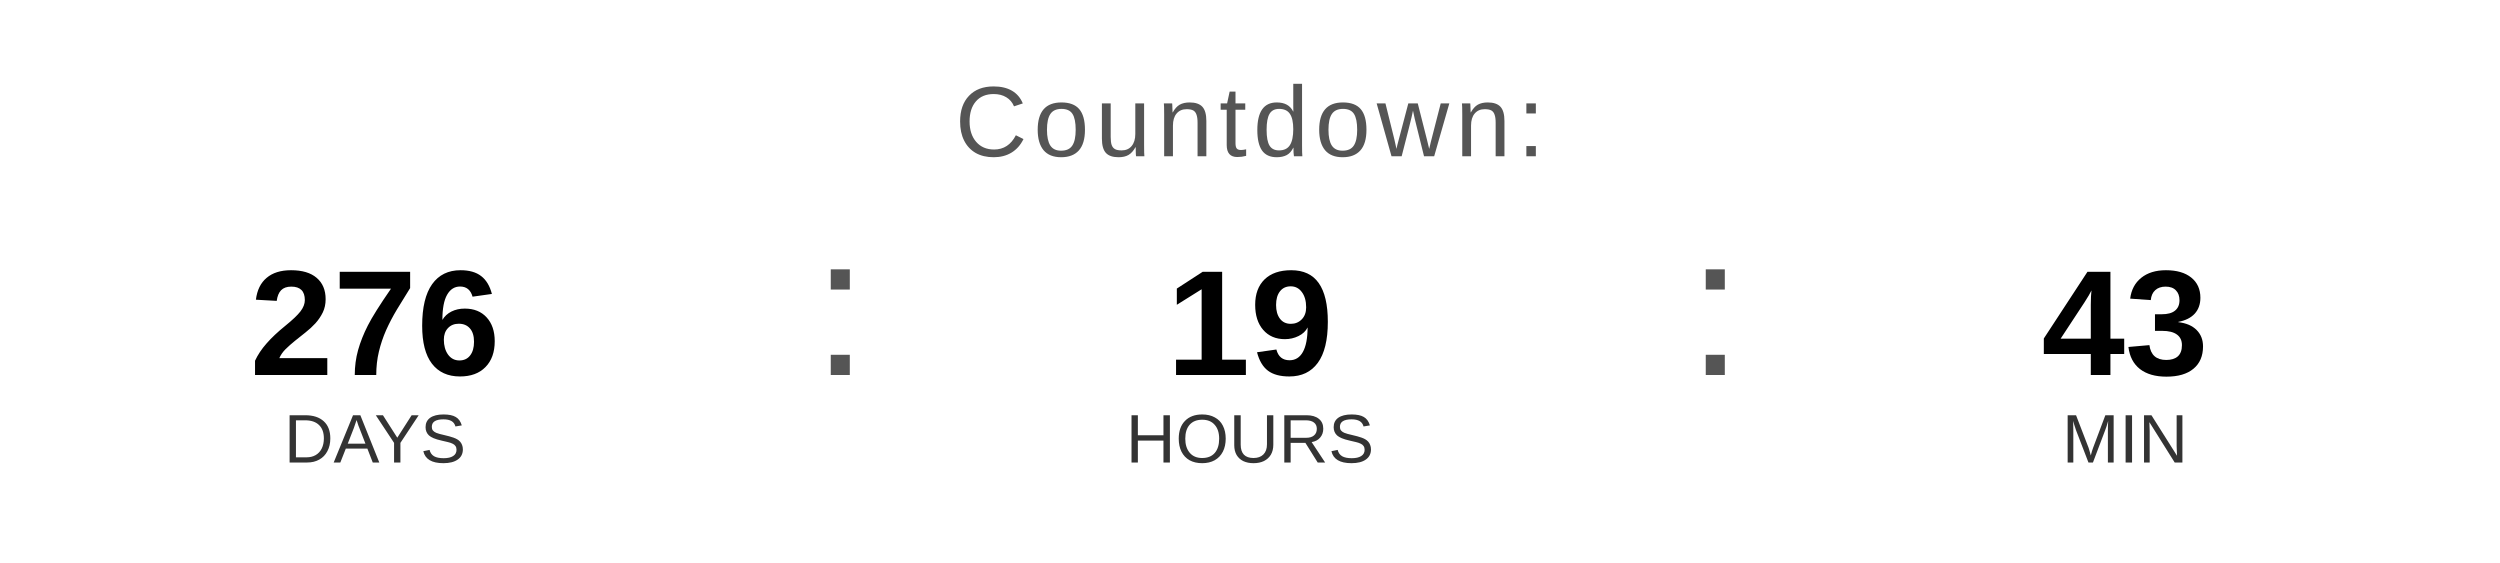
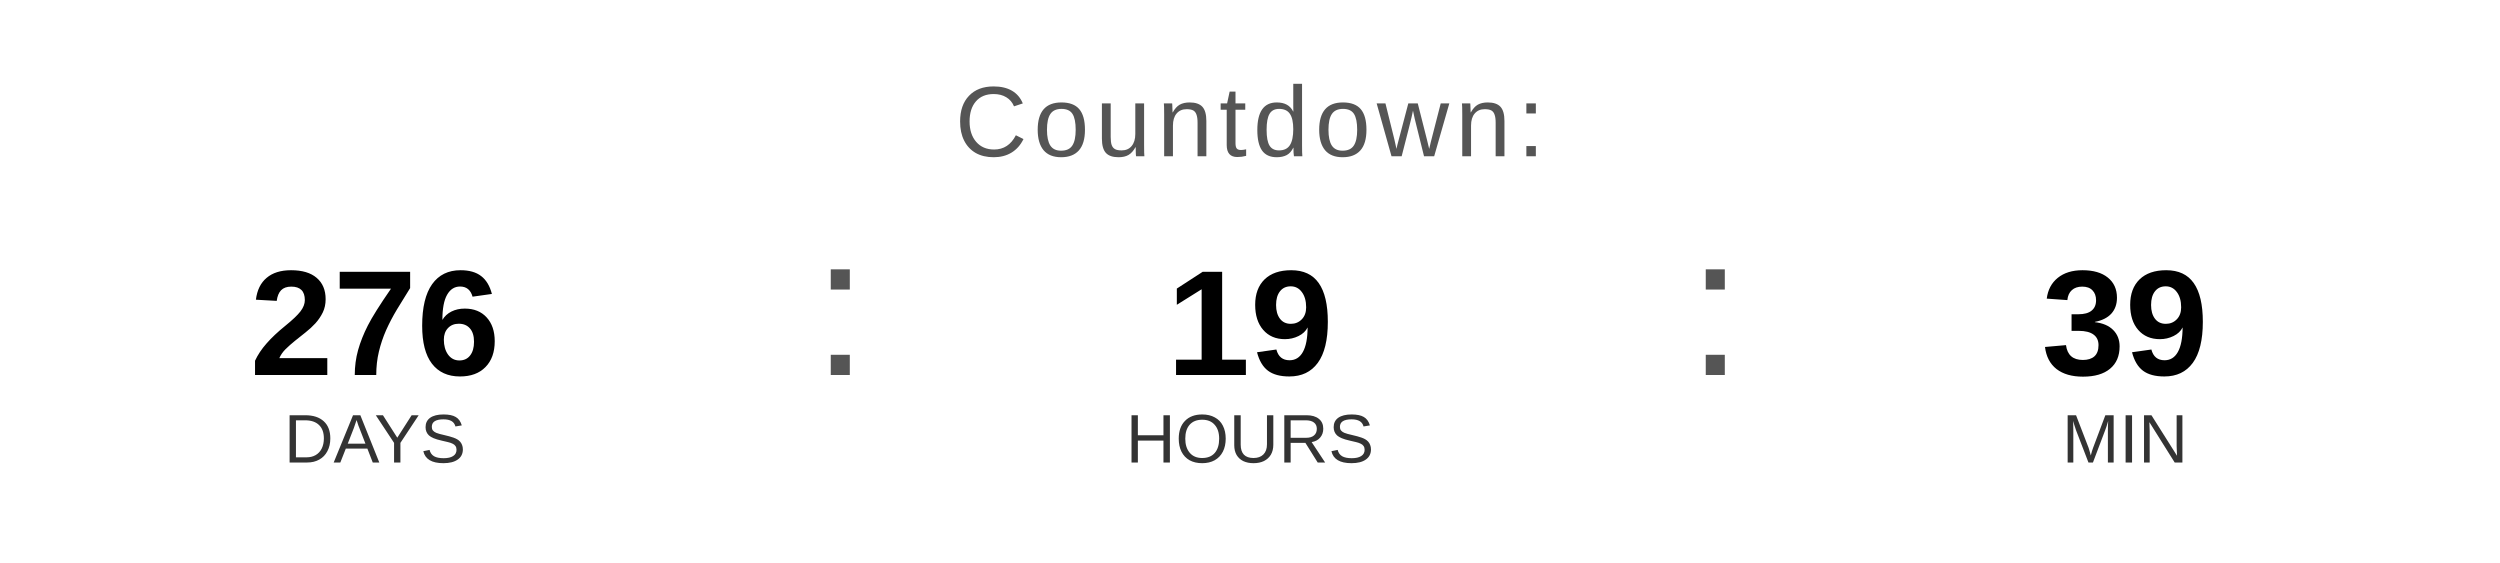
<svg xmlns="http://www.w3.org/2000/svg" width="400" height="90" viewBox="0 0 400 90">
  <text x="200" y="25" font-family="Arial, Helvetica, sans-serif" font-size="16" fill="#555555" text-anchor="middle" letter-spacing="1">
    Countdown:
  </text>
  <text x="60" y="60" font-family="Arial, Helvetica, sans-serif" font-size="24" font-weight="bold" fill="#000000" text-anchor="middle">276</text>
  <text x="60" y="74" font-family="Arial, Helvetica, sans-serif" font-size="11" fill="#333333" text-anchor="middle">DAYS</text>
  <text x="130" y="60" font-family="Arial, sans-serif" font-size="32" fill="#555555">:</text>
  <text x="200" y="60" font-family="Arial, Helvetica, sans-serif" font-size="24" font-weight="bold" fill="#000000" text-anchor="middle">19</text>
  <text x="200" y="74" font-family="Arial, Helvetica, sans-serif" font-size="11" fill="#333333" text-anchor="middle">HOURS</text>
  <text x="270" y="60" font-family="Arial, sans-serif" font-size="32" fill="#555555">:</text>
-   <text x="340" y="60" font-family="Arial, Helvetica, sans-serif" font-size="24" font-weight="bold" fill="#000000" text-anchor="middle">43</text>
+   <text x="340" y="60" font-family="Arial, Helvetica, sans-serif" font-size="24" font-weight="bold" fill="#000000" text-anchor="middle">39</text>
  <text x="340" y="74" font-family="Arial, Helvetica, sans-serif" font-size="11" fill="#333333" text-anchor="middle">MIN</text>
</svg>
